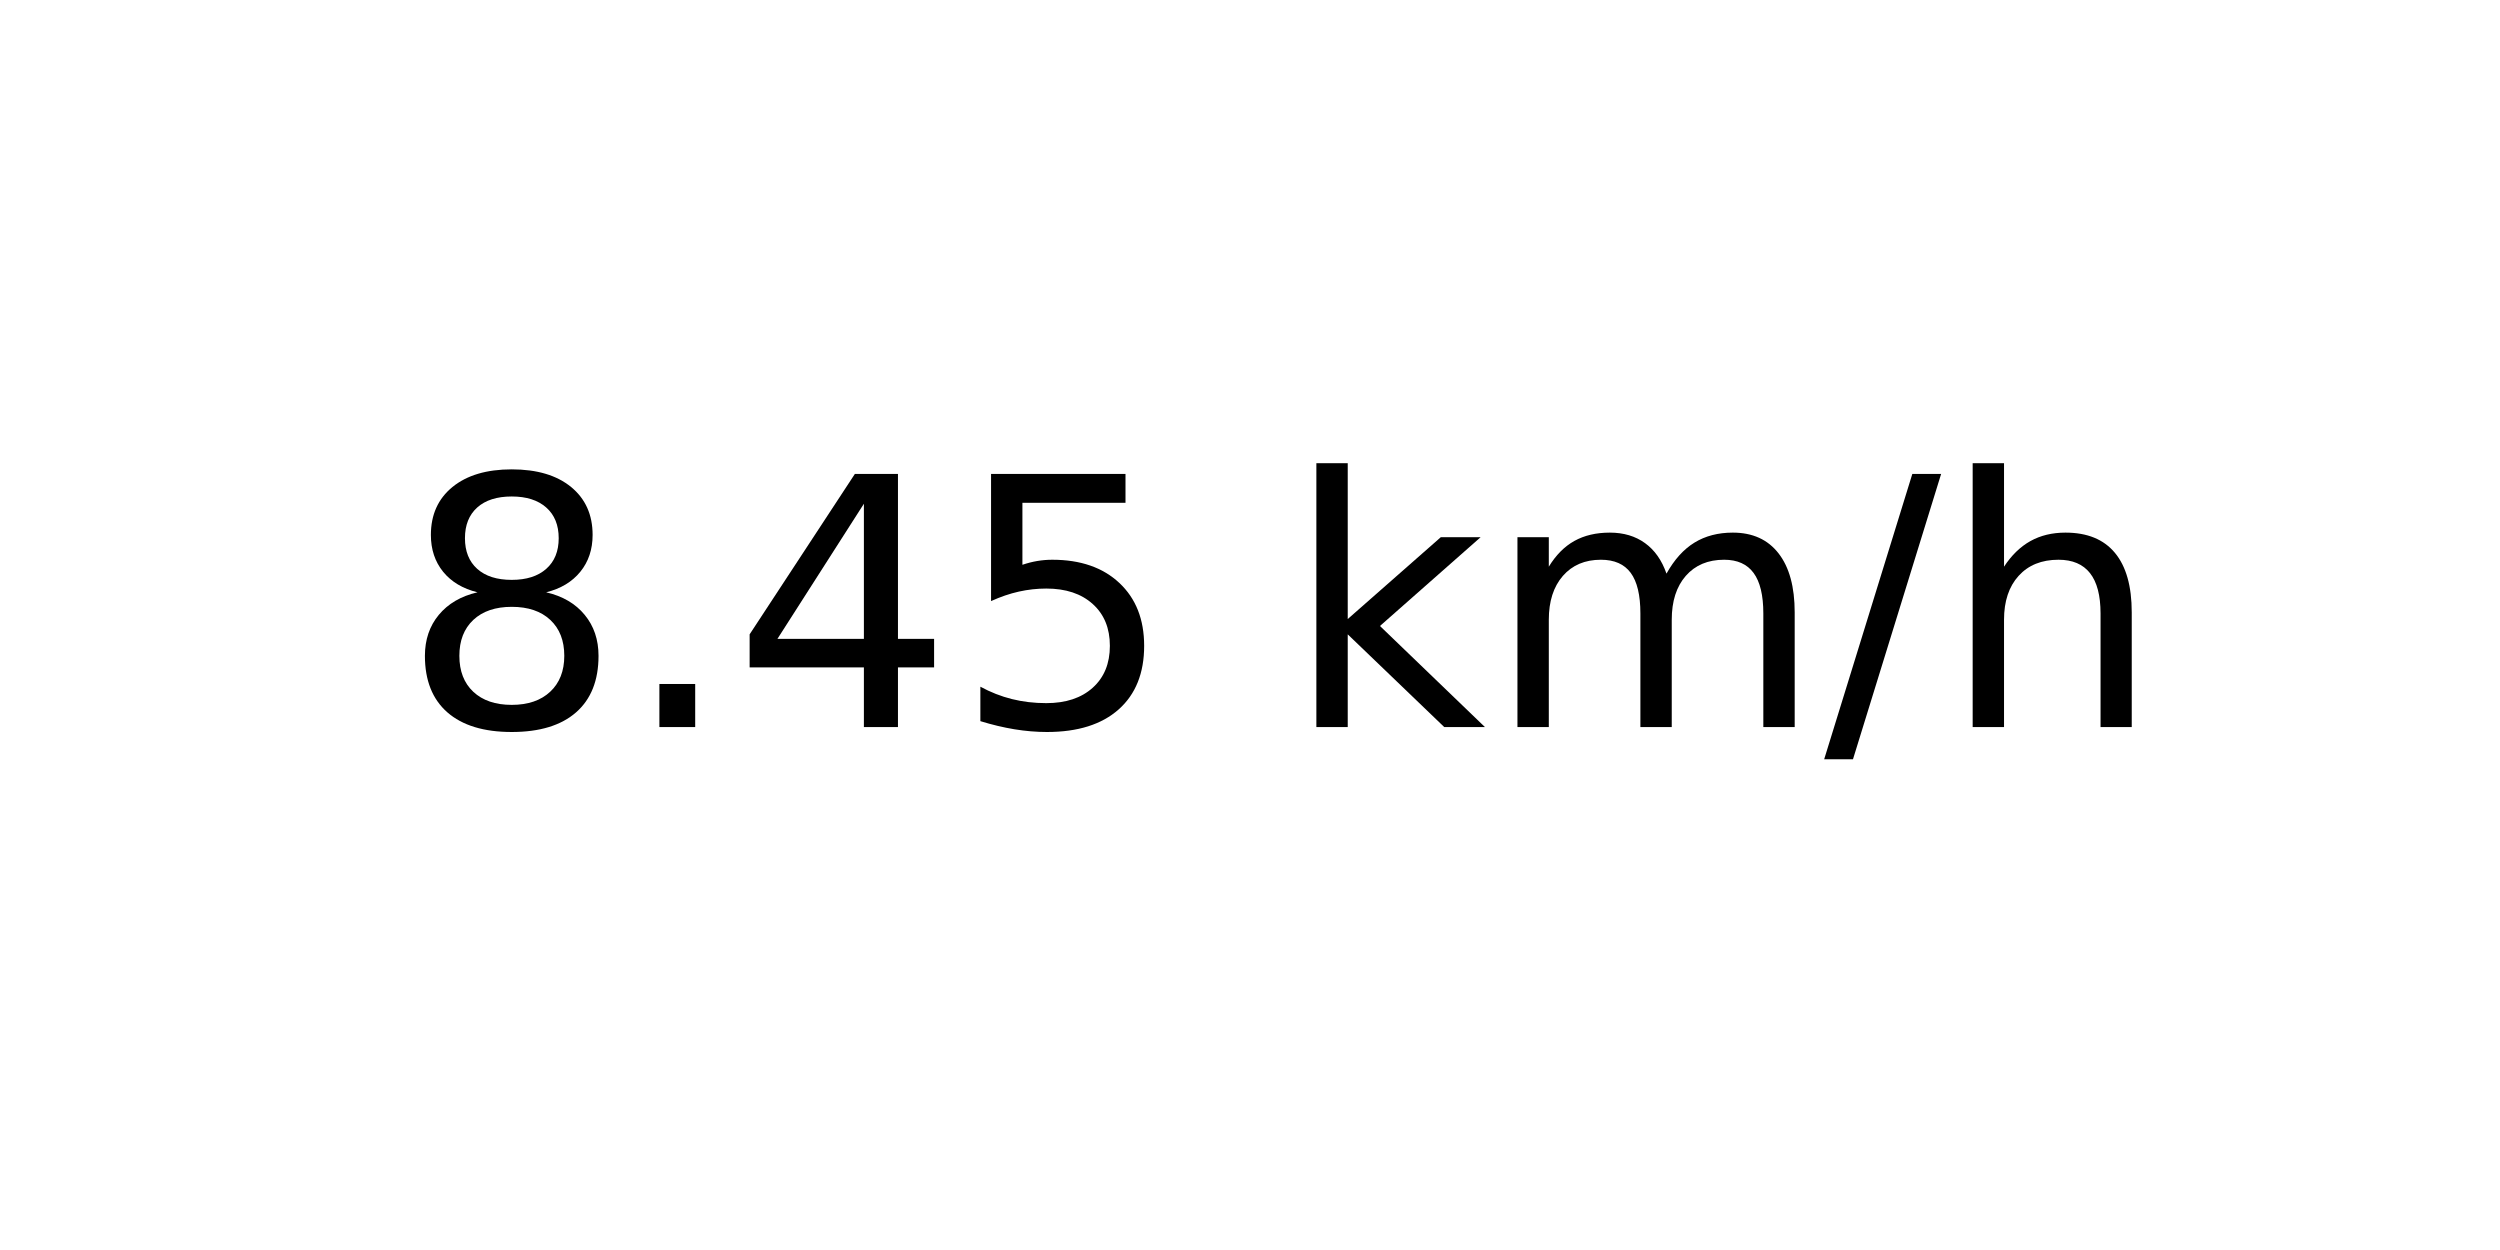
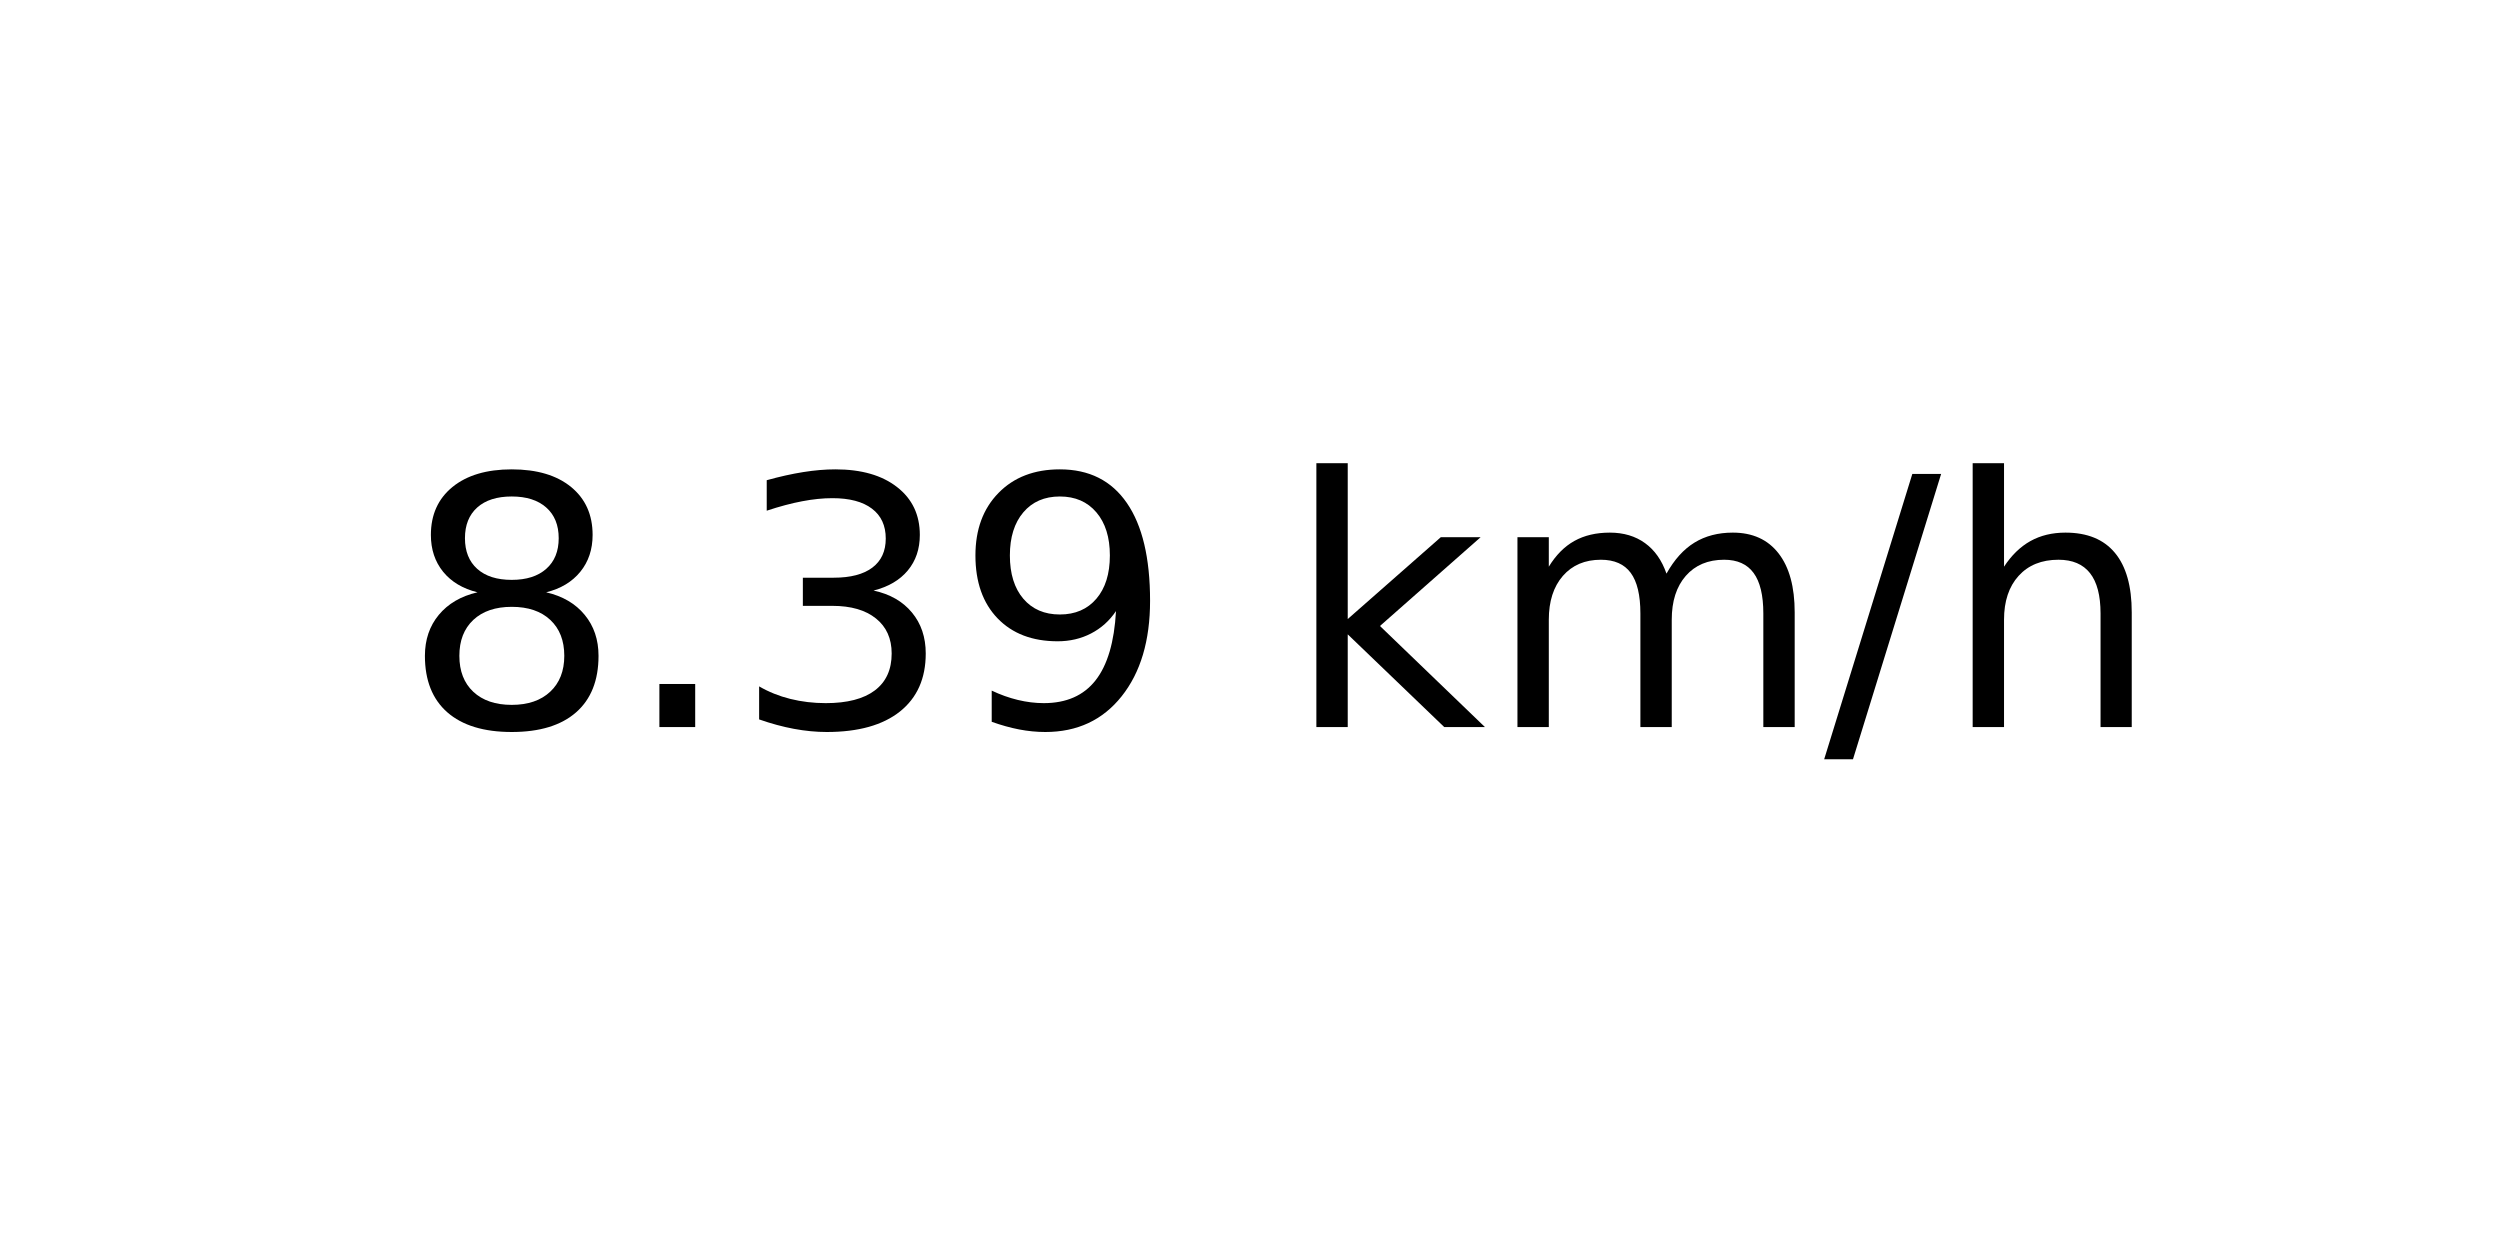
<svg xmlns="http://www.w3.org/2000/svg" xmlns:xlink="http://www.w3.org/1999/xlink" width="72pt" height="36pt" viewBox="0 0 72 36" version="1.1">
  <defs>
    <style type="text/css">*{stroke-linejoin: round; stroke-linecap: butt}</style>
  </defs>
  <g id="figure_1">
    <g id="axes_1">
      <g id="text_1">
        <g transform="translate(11.55937 20.93937) scale(0.1 -0.1)">
          <defs>
            <path id="DejaVuSans-38" d="M 2034 2216  Q 1584 2216 1326 1975  Q 1069 1734 1069 1313  Q 1069 891 1326 650  Q 1584 409 2034 409  Q 2484 409 2743 651  Q 3003 894 3003 1313  Q 3003 1734 2745 1975  Q 2488 2216 2034 2216  z M 1403 2484  Q 997 2584 770 2862  Q 544 3141 544 3541  Q 544 4100 942 4425  Q 1341 4750 2034 4750  Q 2731 4750 3128 4425  Q 3525 4100 3525 3541  Q 3525 3141 3298 2862  Q 3072 2584 2669 2484  Q 3125 2378 3379 2068  Q 3634 1759 3634 1313  Q 3634 634 3220 271  Q 2806 -91 2034 -91  Q 1263 -91 848 271  Q 434 634 434 1313  Q 434 1759 690 2068  Q 947 2378 1403 2484  z M 1172 3481  Q 1172 3119 1398 2916  Q 1625 2713 2034 2713  Q 2441 2713 2670 2916  Q 2900 3119 2900 3481  Q 2900 3844 2670 4047  Q 2441 4250 2034 4250  Q 1625 4250 1398 4047  Q 1172 3844 1172 3481  z " transform="scale(0.015625)" />
            <path id="DejaVuSans-2e" d="M 684 794  L 1344 794  L 1344 0  L 684 0  L 684 794  z " transform="scale(0.015625)" />
-             <path id="DejaVuSans-34" d="M 2419 4116  L 825 1625  L 2419 1625  L 2419 4116  z M 2253 4666  L 3047 4666  L 3047 1625  L 3713 1625  L 3713 1100  L 3047 1100  L 3047 0  L 2419 0  L 2419 1100  L 313 1100  L 313 1709  L 2253 4666  z " transform="scale(0.015625)" />
-             <path id="DejaVuSans-35" d="M 691 4666  L 3169 4666  L 3169 4134  L 1269 4134  L 1269 2991  Q 1406 3038 1543 3061  Q 1681 3084 1819 3084  Q 2600 3084 3056 2656  Q 3513 2228 3513 1497  Q 3513 744 3044 326  Q 2575 -91 1722 -91  Q 1428 -91 1123 -41  Q 819 9 494 109  L 494 744  Q 775 591 1075 516  Q 1375 441 1709 441  Q 2250 441 2565 725  Q 2881 1009 2881 1497  Q 2881 1984 2565 2268  Q 2250 2553 1709 2553  Q 1456 2553 1204 2497  Q 953 2441 691 2322  L 691 4666  z " transform="scale(0.015625)" />
+             <path id="DejaVuSans-33" d="M 2597 2516  Q 3050 2419 3304 2112  Q 3559 1806 3559 1356  Q 3559 666 3084 287  Q 2609 -91 1734 -91  Q 1441 -91 1130 -33  Q 819 25 488 141  L 488 750  Q 750 597 1062 519  Q 1375 441 1716 441  Q 2309 441 2620 675  Q 2931 909 2931 1356  Q 2931 1769 2642 2001  Q 2353 2234 1838 2234  L 1294 2234  L 1294 2753  L 1863 2753  Q 2328 2753 2575 2939  Q 2822 3125 2822 3475  Q 2822 3834 2567 4026  Q 2313 4219 1838 4219  Q 1578 4219 1281 4162  Q 984 4106 628 3988  L 628 4550  Q 988 4650 1302 4700  Q 1616 4750 1894 4750  Q 2613 4750 3031 4423  Q 3450 4097 3450 3541  Q 3450 3153 3228 2886  Q 3006 2619 2597 2516  z " transform="scale(0.015625)" />
+             <path id="DejaVuSans-39" d="M 703 97  L 703 672  Q 941 559 1184 500  Q 1428 441 1663 441  Q 2288 441 2617 861  Q 2947 1281 2994 2138  Q 2813 1869 2534 1725  Q 2256 1581 1919 1581  Q 1219 1581 811 2004  Q 403 2428 403 3163  Q 403 3881 828 4315  Q 1253 4750 1959 4750  Q 2769 4750 3195 4129  Q 3622 3509 3622 2328  Q 3622 1225 3098 567  Q 2575 -91 1691 -91  Q 1453 -91 1209 -44  Q 966 3 703 97  z M 1959 2075  Q 2384 2075 2632 2365  Q 2881 2656 2881 3163  Q 2881 3666 2632 3958  Q 2384 4250 1959 4250  Q 1534 4250 1286 3958  Q 1038 3666 1038 3163  Q 1038 2656 1286 2365  Q 1534 2075 1959 2075  z " transform="scale(0.015625)" />
            <path id="DejaVuSans-20" transform="scale(0.015625)" />
            <path id="DejaVuSans-6b" d="M 581 4863  L 1159 4863  L 1159 1991  L 2875 3500  L 3609 3500  L 1753 1863  L 3688 0  L 2938 0  L 1159 1709  L 1159 0  L 581 0  L 581 4863  z " transform="scale(0.015625)" />
            <path id="DejaVuSans-6d" d="M 3328 2828  Q 3544 3216 3844 3400  Q 4144 3584 4550 3584  Q 5097 3584 5394 3201  Q 5691 2819 5691 2113  L 5691 0  L 5113 0  L 5113 2094  Q 5113 2597 4934 2840  Q 4756 3084 4391 3084  Q 3944 3084 3684 2787  Q 3425 2491 3425 1978  L 3425 0  L 2847 0  L 2847 2094  Q 2847 2600 2669 2842  Q 2491 3084 2119 3084  Q 1678 3084 1418 2786  Q 1159 2488 1159 1978  L 1159 0  L 581 0  L 581 3500  L 1159 3500  L 1159 2956  Q 1356 3278 1631 3431  Q 1906 3584 2284 3584  Q 2666 3584 2933 3390  Q 3200 3197 3328 2828  z " transform="scale(0.015625)" />
            <path id="DejaVuSans-2f" d="M 1625 4666  L 2156 4666  L 531 -594  L 0 -594  L 1625 4666  z " transform="scale(0.015625)" />
            <path id="DejaVuSans-68" d="M 3513 2113  L 3513 0  L 2938 0  L 2938 2094  Q 2938 2591 2744 2837  Q 2550 3084 2163 3084  Q 1697 3084 1428 2787  Q 1159 2491 1159 1978  L 1159 0  L 581 0  L 581 4863  L 1159 4863  L 1159 2956  Q 1366 3272 1645 3428  Q 1925 3584 2291 3584  Q 2894 3584 3203 3211  Q 3513 2838 3513 2113  z " transform="scale(0.015625)" />
          </defs>
          <use xlink:href="#DejaVuSans-38" />
          <use xlink:href="#DejaVuSans-2e" x="63.623" />
-           <use xlink:href="#DejaVuSans-34" x="95.41" />
-           <use xlink:href="#DejaVuSans-35" x="159.033" />
+           <use xlink:href="#DejaVuSans-33" x="95.41" />
+           <use xlink:href="#DejaVuSans-39" x="159.033" />
          <use xlink:href="#DejaVuSans-20" x="222.656" />
          <use xlink:href="#DejaVuSans-6b" x="254.443" />
          <use xlink:href="#DejaVuSans-6d" x="312.354" />
          <use xlink:href="#DejaVuSans-2f" x="409.766" />
          <use xlink:href="#DejaVuSans-68" x="443.457" />
        </g>
      </g>
    </g>
  </g>
</svg>
